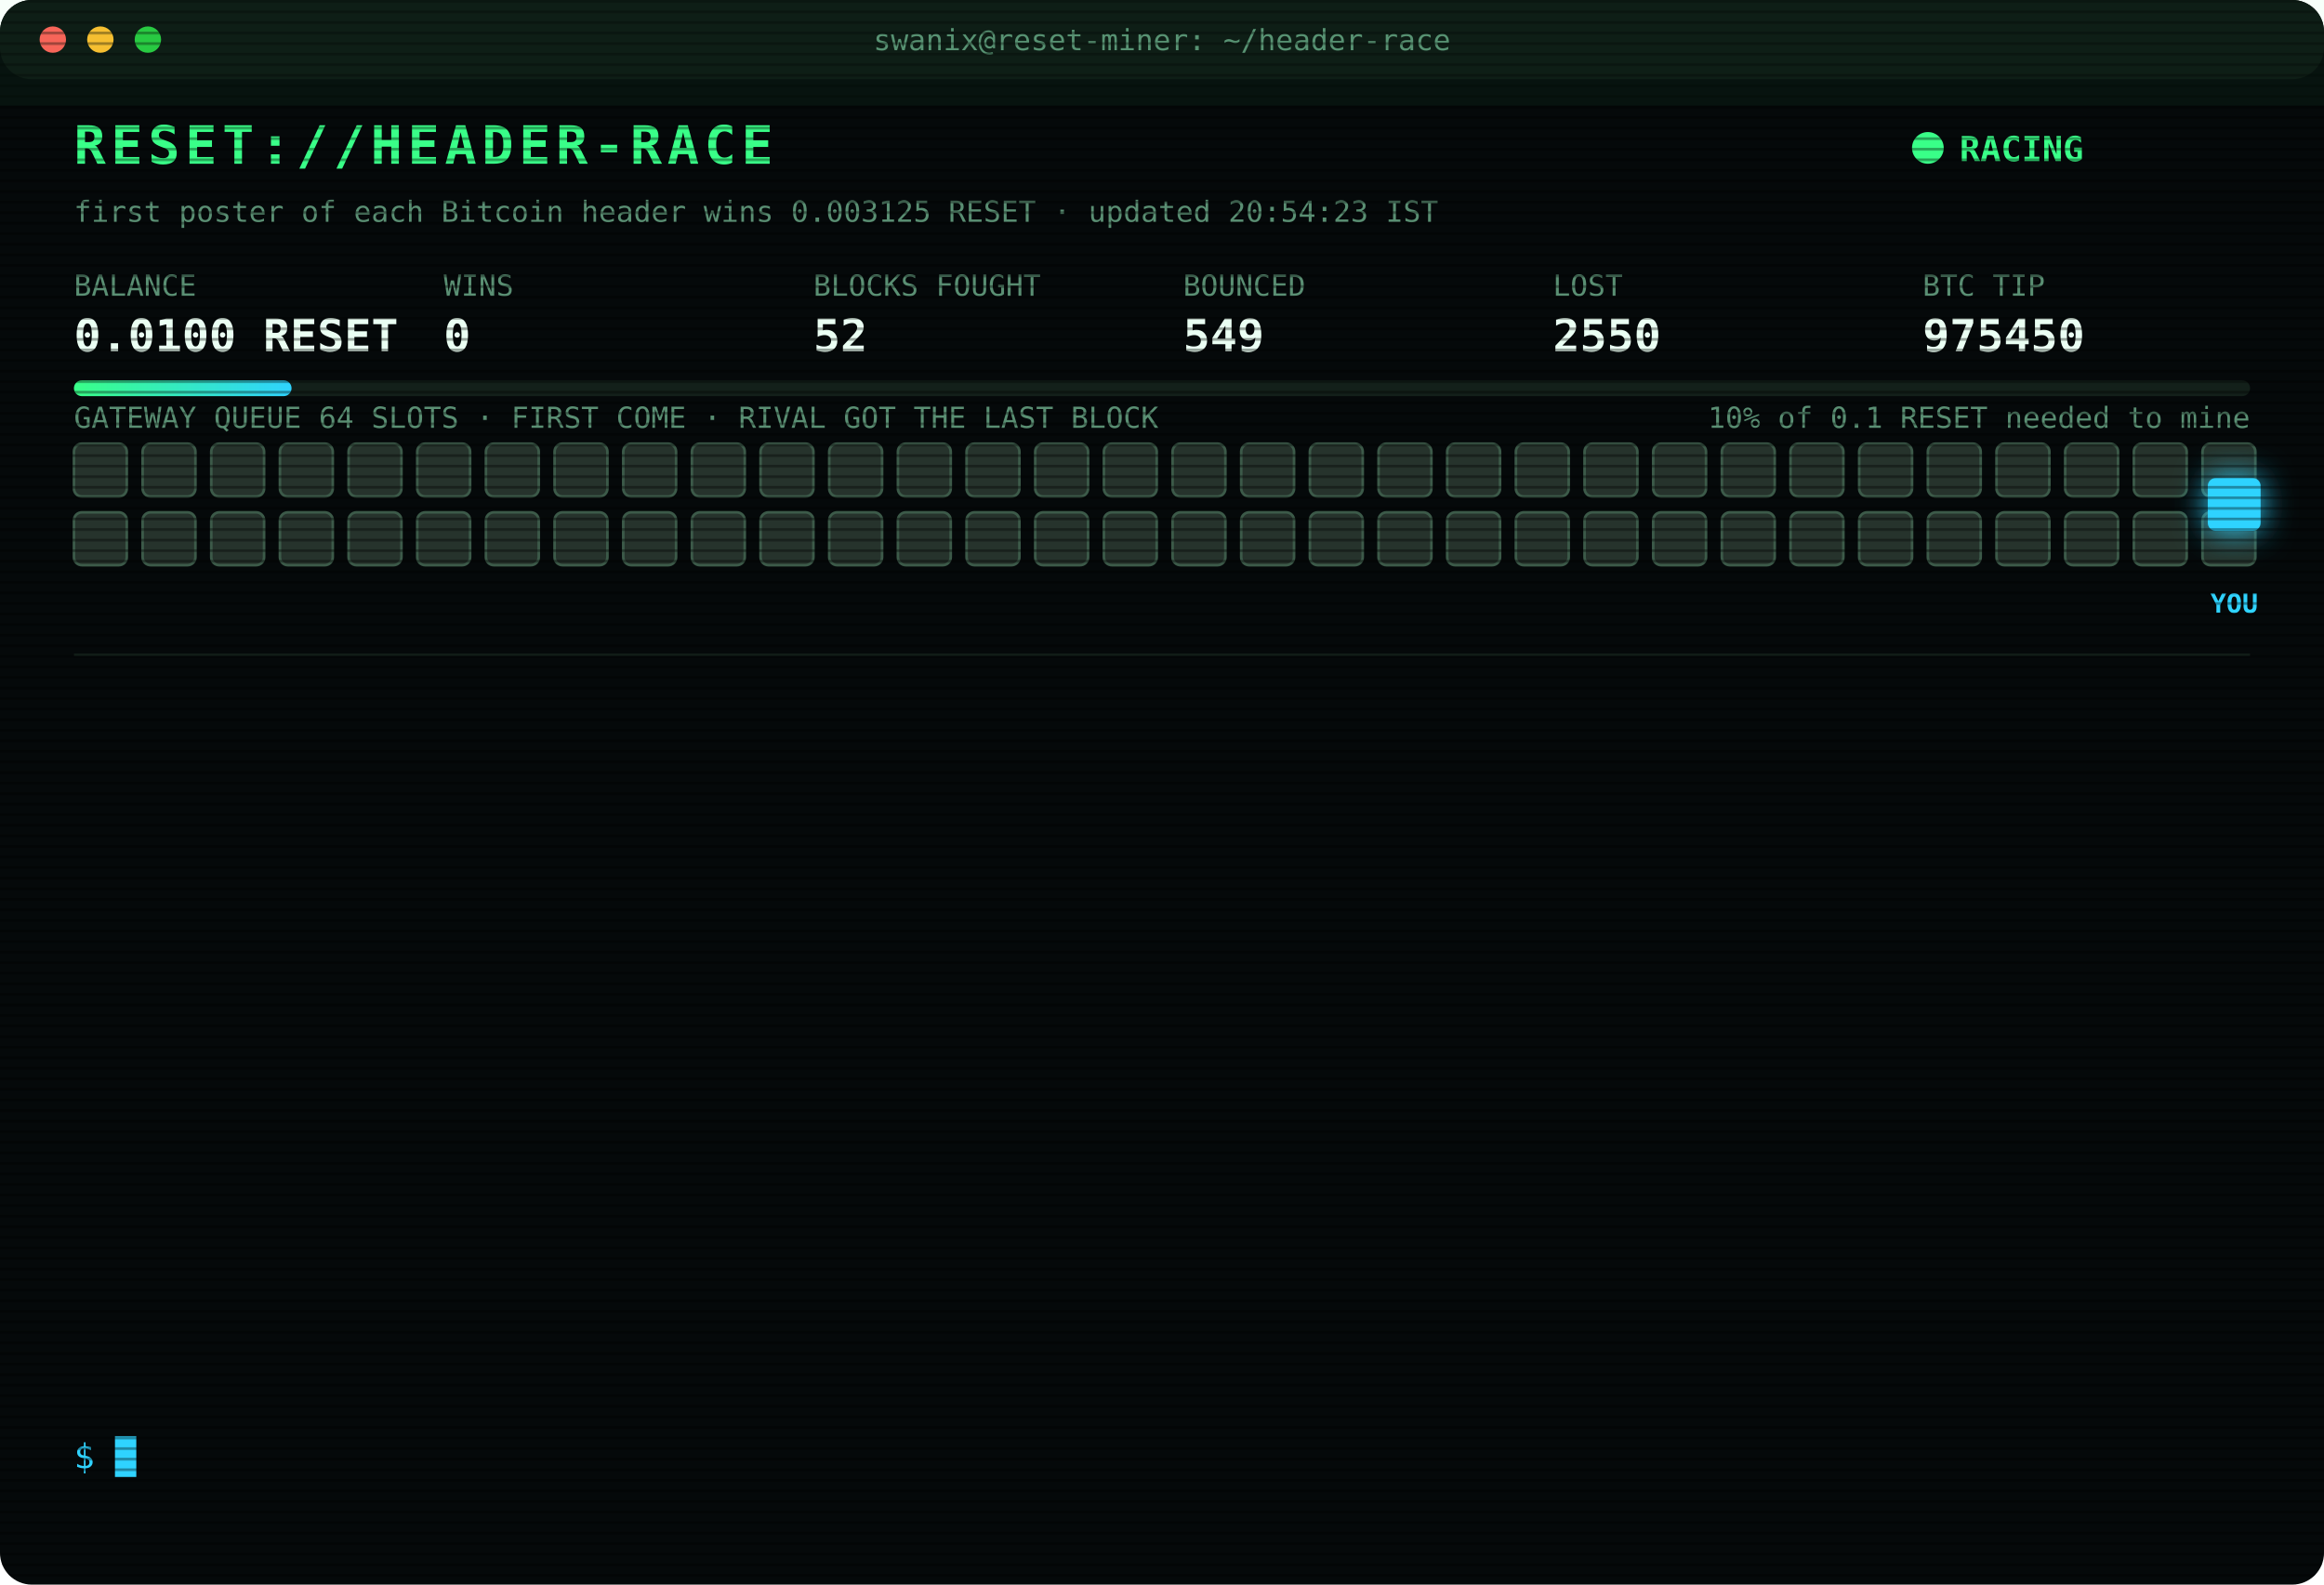
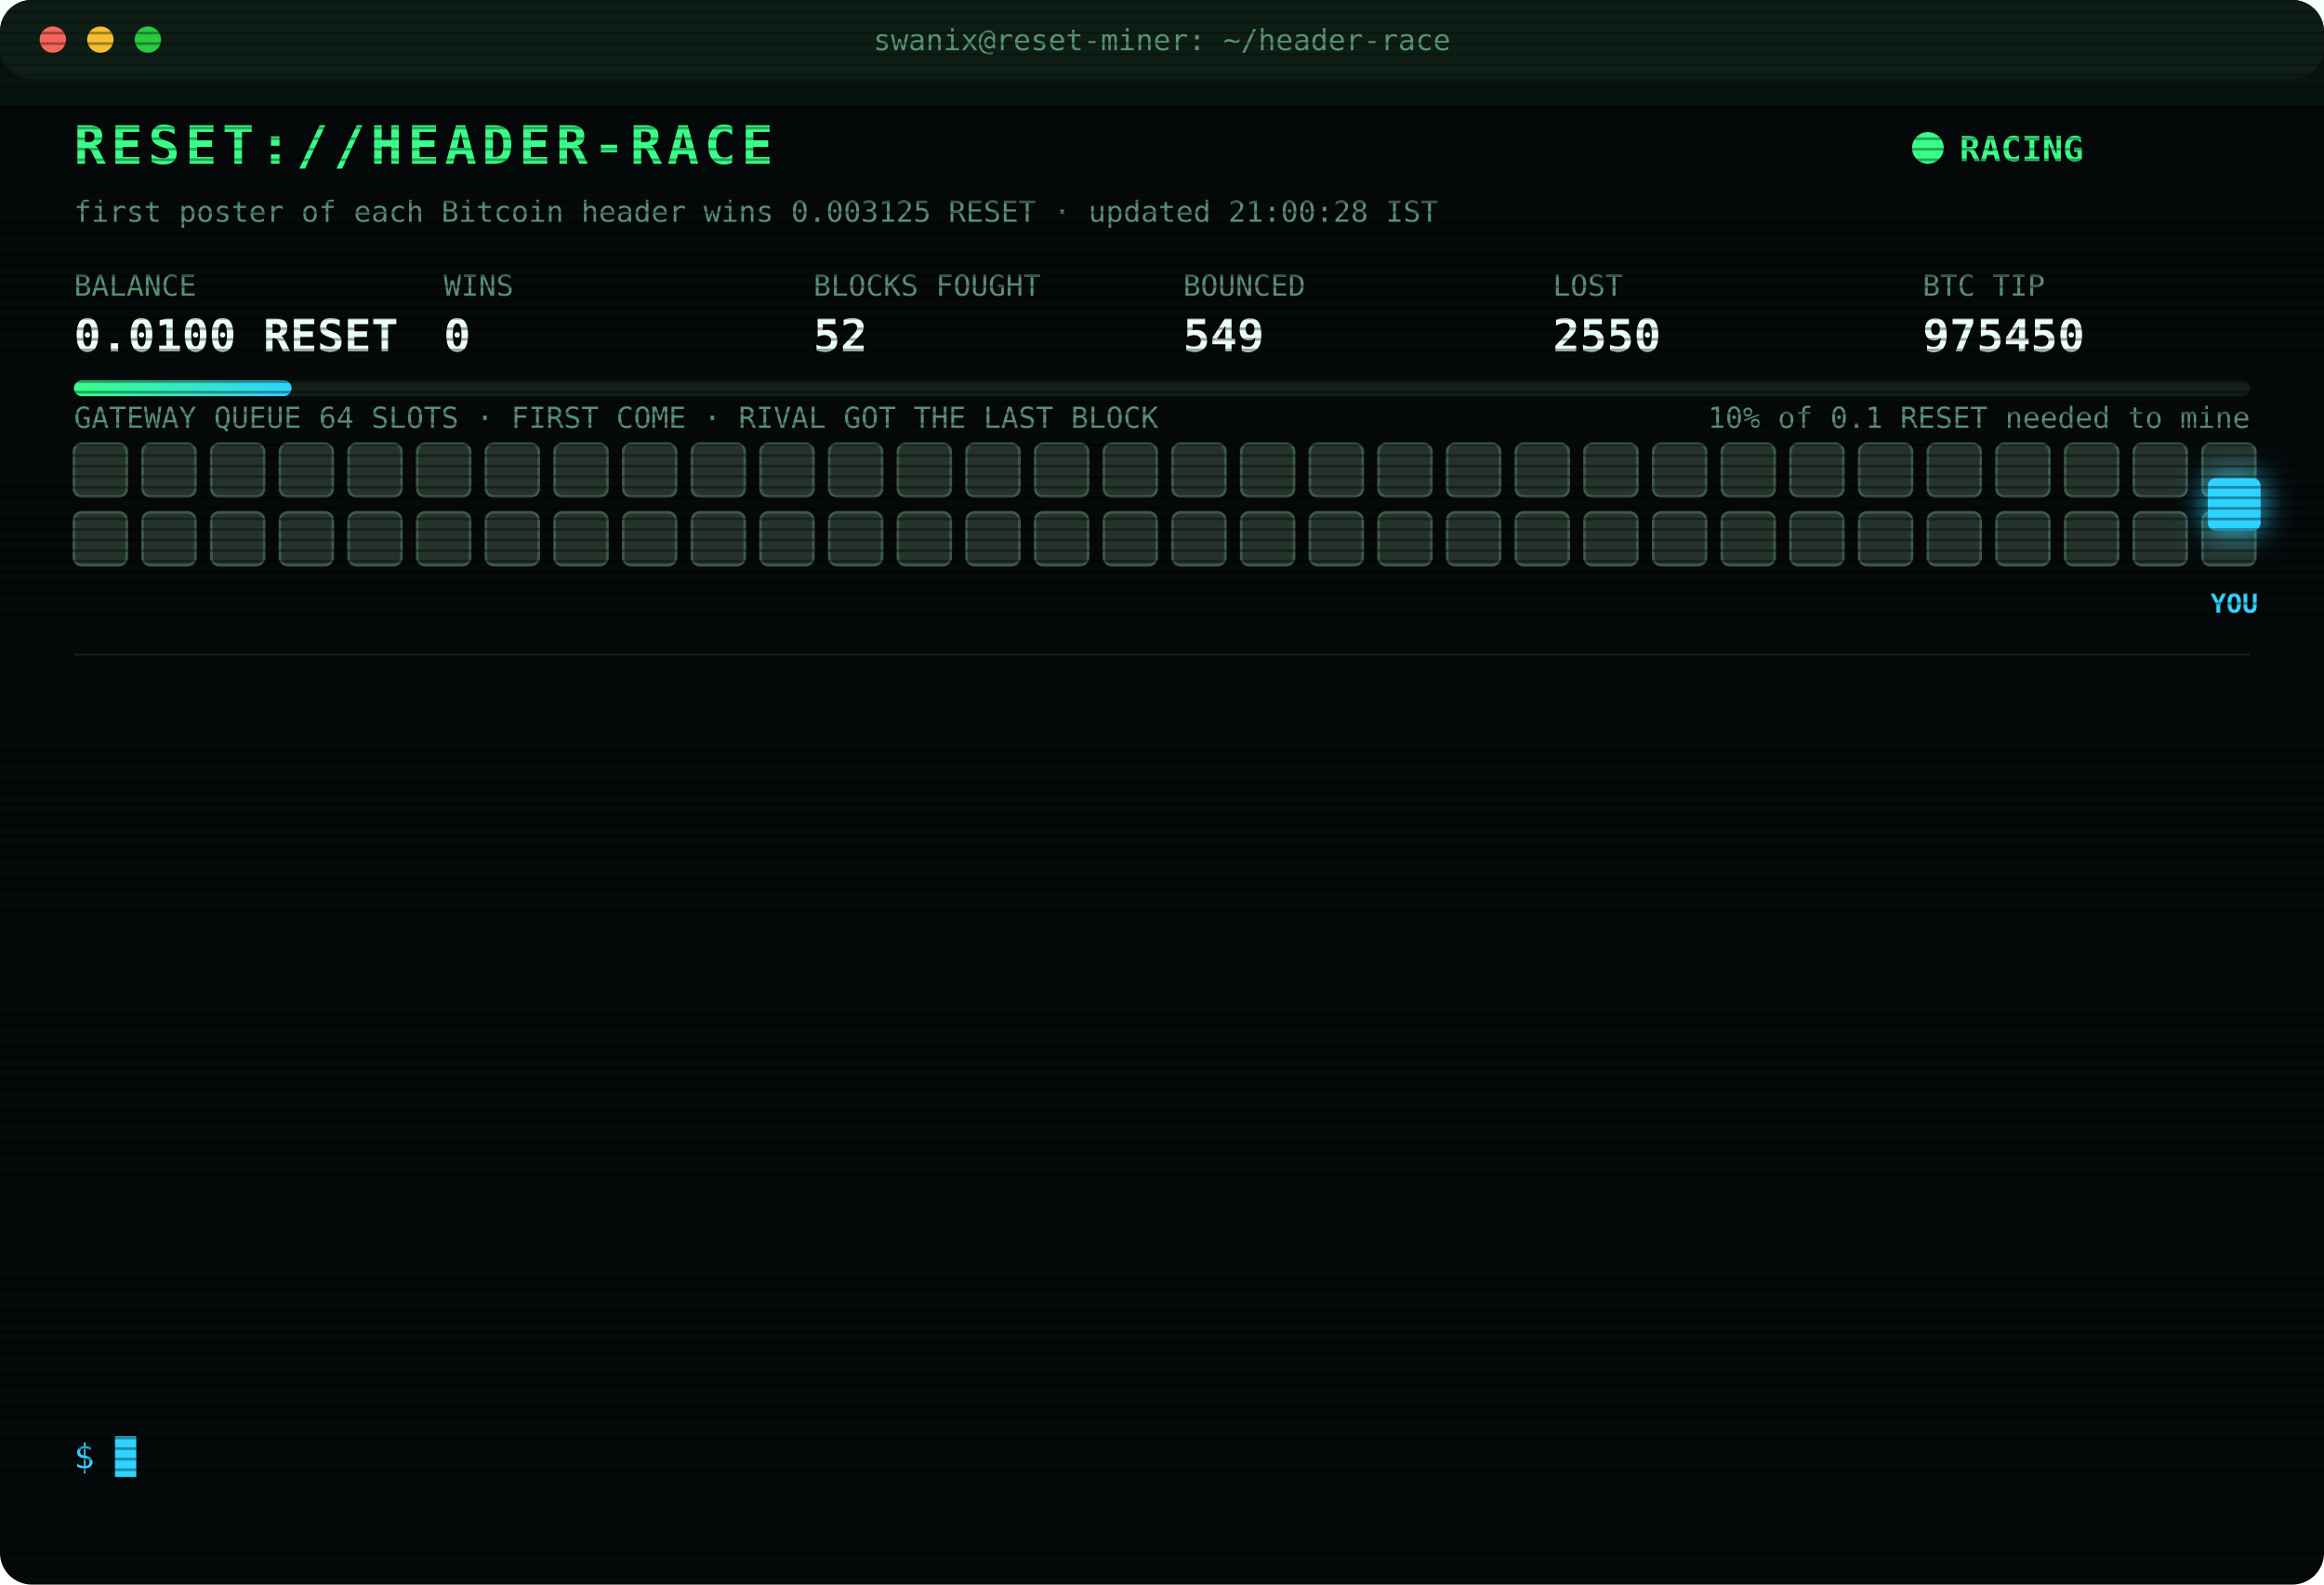
<svg xmlns="http://www.w3.org/2000/svg" width="880" height="600" viewBox="0 0 880 600" font-family="ui-monospace,SFMono-Regular,Menlo,Consolas,monospace">
  <style>
text{font-size:13px;fill:#7CFFB2}
.title{font-size:20px;font-weight:700;fill:#39FF88;letter-spacing:2px;animation:glitch 3s infinite steps(1)}
.sub{fill:#2fd3ff}.k{fill:#5a8f73;font-size:11px}.v{font-size:17px;font-weight:700;fill:#eafff3}
.ts{fill:#3f6b56}.boot{fill:#2fd3ff}.dim{fill:#5a8f73}.bad{fill:#ff4d6d}.warn{fill:#ffd23f}.mag{fill:#ff5cf0}.win{fill:#39FF88;font-weight:700}
.tag{font-size:10px;fill:#2fd3ff;font-weight:700}
.rival{fill:#26332c;stroke:#3c5a49;animation:jam 1.2s infinite alternate}
.idle{fill:#141c18;stroke:#22302a;animation:breathe 4s infinite}
.me{fill:#2fd3ff;filter:drop-shadow(0 0 6px #2fd3ff)}
.hover{animation:nudge 1.1s infinite ease-in-out}.bounce{animation:kick 1.4s infinite}
.ln{opacity:0;animation:in .4s forwards}
.cur{animation:blink 1s infinite steps(1)}
.scan{animation:scan 6s infinite linear}
.led{animation:blink 1.4s infinite}
@keyframes in{from{opacity:0;transform:translateX(-6px)}to{opacity:1;transform:none}}
@keyframes blink{50%{opacity:0}}
@keyframes jam{to{fill:#33463b}}
@keyframes breathe{50%{opacity:.4}}
@keyframes nudge{50%{transform:translateX(-10px)}}
@keyframes kick{0%,100%{transform:none}30%{transform:translateX(-14px)}55%{transform:translateX(10px) translateY(-6px)}}
@keyframes glitch{0%,92%{transform:none}93%{transform:translateX(2px);fill:#ff4d6d}95%{transform:translateX(-2px);fill:#2fd3ff}97%{transform:none}}
@keyframes scan{from{transform:translateY(-40px)}to{transform:translateY(600px)}}
</style>
  <defs>
    <pattern id="sl" width="4" height="4" patternUnits="userSpaceOnUse">
      <rect width="4" height="1" fill="#000" opacity=".35" />
    </pattern>
    <linearGradient id="bar">
      <stop offset="0" stop-color="#39FF88" />
      <stop offset="1" stop-color="#2fd3ff" />
    </linearGradient>
  </defs>
  <rect width="880" height="600" rx="12" fill="#05090a" />
  <rect width="880" height="30" rx="12" fill="#0d1512" />
  <circle cx="20" cy="15" r="5" fill="#ff5f57" />
  <circle cx="38" cy="15" r="5" fill="#febc2e" />
  <circle cx="56" cy="15" r="5" fill="#28c840" />
  <text x="440" y="19" text-anchor="middle" class="k">swanix@reset-miner: ~/header-race</text>
  <text x="28" y="62" class="title">RESET://HEADER-RACE</text>
  <circle class="led" cx="730" cy="56" r="6" fill="#39FF88" />
  <text x="742" y="61" class="win">RACING</text>
-   <text x="28" y="84" class="k">first poster of each Bitcoin header wins 0.003125 RESET · updated 20:54:23 IST</text>
+   <text x="28" y="84" class="k">first poster of each Bitcoin header wins 0.003125 RESET · updated 21:00:28 IST</text>
  <text x="28" y="112" class="k">BALANCE</text>
  <text x="28" y="133" class="v">0.0100 RESET</text>
  <text x="168" y="112" class="k">WINS</text>
  <text x="168" y="133" class="v">0</text>
  <text x="308" y="112" class="k">BLOCKS FOUGHT</text>
  <text x="308" y="133" class="v">52</text>
  <text x="448" y="112" class="k">BOUNCED</text>
  <text x="448" y="133" class="v">549</text>
  <text x="588" y="112" class="k">LOST</text>
  <text x="588" y="133" class="v">2550</text>
  <text x="728" y="112" class="k">BTC TIP</text>
  <text x="728" y="133" class="v">975450</text>
  <rect x="28" y="144" width="824" height="6" rx="3" fill="#13201a" />
  <rect x="28" y="144" width="82.4" height="6" rx="3" fill="url(#bar)" />
  <text x="852" y="162" text-anchor="end" class="k">10% of 0.1 RESET needed to mine</text>
  <text x="28" y="162" class="k">GATEWAY QUEUE 64 SLOTS · FIRST COME · RIVAL GOT THE LAST BLOCK</text>
  <rect class="rival" x="28" y="168" width="20" height="20" rx="3" style="animation-delay:0.00s" />
  <rect class="rival" x="54" y="168" width="20" height="20" rx="3" style="animation-delay:0.05s" />
  <rect class="rival" x="80" y="168" width="20" height="20" rx="3" style="animation-delay:0.10s" />
  <rect class="rival" x="106" y="168" width="20" height="20" rx="3" style="animation-delay:0.15s" />
  <rect class="rival" x="132" y="168" width="20" height="20" rx="3" style="animation-delay:0.20s" />
  <rect class="rival" x="158" y="168" width="20" height="20" rx="3" style="animation-delay:0.25s" />
  <rect class="rival" x="184" y="168" width="20" height="20" rx="3" style="animation-delay:0.30s" />
  <rect class="rival" x="210" y="168" width="20" height="20" rx="3" style="animation-delay:0.35s" />
  <rect class="rival" x="236" y="168" width="20" height="20" rx="3" style="animation-delay:0.40s" />
  <rect class="rival" x="262" y="168" width="20" height="20" rx="3" style="animation-delay:0.45s" />
  <rect class="rival" x="288" y="168" width="20" height="20" rx="3" style="animation-delay:0.50s" />
  <rect class="rival" x="314" y="168" width="20" height="20" rx="3" style="animation-delay:0.55s" />
  <rect class="rival" x="340" y="168" width="20" height="20" rx="3" style="animation-delay:0.60s" />
  <rect class="rival" x="366" y="168" width="20" height="20" rx="3" style="animation-delay:0.65s" />
  <rect class="rival" x="392" y="168" width="20" height="20" rx="3" style="animation-delay:0.70s" />
  <rect class="rival" x="418" y="168" width="20" height="20" rx="3" style="animation-delay:0.75s" />
  <rect class="rival" x="444" y="168" width="20" height="20" rx="3" style="animation-delay:0.80s" />
  <rect class="rival" x="470" y="168" width="20" height="20" rx="3" style="animation-delay:0.85s" />
  <rect class="rival" x="496" y="168" width="20" height="20" rx="3" style="animation-delay:0.90s" />
  <rect class="rival" x="522" y="168" width="20" height="20" rx="3" style="animation-delay:0.95s" />
  <rect class="rival" x="548" y="168" width="20" height="20" rx="3" style="animation-delay:1.00s" />
  <rect class="rival" x="574" y="168" width="20" height="20" rx="3" style="animation-delay:1.05s" />
  <rect class="rival" x="600" y="168" width="20" height="20" rx="3" style="animation-delay:1.10s" />
  <rect class="rival" x="626" y="168" width="20" height="20" rx="3" style="animation-delay:1.15s" />
  <rect class="rival" x="652" y="168" width="20" height="20" rx="3" style="animation-delay:1.20s" />
  <rect class="rival" x="678" y="168" width="20" height="20" rx="3" style="animation-delay:1.25s" />
  <rect class="rival" x="704" y="168" width="20" height="20" rx="3" style="animation-delay:1.30s" />
  <rect class="rival" x="730" y="168" width="20" height="20" rx="3" style="animation-delay:1.35s" />
  <rect class="rival" x="756" y="168" width="20" height="20" rx="3" style="animation-delay:1.40s" />
  <rect class="rival" x="782" y="168" width="20" height="20" rx="3" style="animation-delay:1.45s" />
  <rect class="rival" x="808" y="168" width="20" height="20" rx="3" style="animation-delay:1.50s" />
  <rect class="rival" x="834" y="168" width="20" height="20" rx="3" style="animation-delay:1.55s" />
  <rect class="rival" x="28" y="194" width="20" height="20" rx="3" style="animation-delay:1.60s" />
  <rect class="rival" x="54" y="194" width="20" height="20" rx="3" style="animation-delay:1.65s" />
  <rect class="rival" x="80" y="194" width="20" height="20" rx="3" style="animation-delay:1.70s" />
  <rect class="rival" x="106" y="194" width="20" height="20" rx="3" style="animation-delay:1.75s" />
  <rect class="rival" x="132" y="194" width="20" height="20" rx="3" style="animation-delay:1.80s" />
  <rect class="rival" x="158" y="194" width="20" height="20" rx="3" style="animation-delay:1.85s" />
  <rect class="rival" x="184" y="194" width="20" height="20" rx="3" style="animation-delay:1.90s" />
  <rect class="rival" x="210" y="194" width="20" height="20" rx="3" style="animation-delay:1.95s" />
  <rect class="rival" x="236" y="194" width="20" height="20" rx="3" style="animation-delay:2.00s" />
  <rect class="rival" x="262" y="194" width="20" height="20" rx="3" style="animation-delay:2.05s" />
  <rect class="rival" x="288" y="194" width="20" height="20" rx="3" style="animation-delay:2.10s" />
  <rect class="rival" x="314" y="194" width="20" height="20" rx="3" style="animation-delay:2.15s" />
  <rect class="rival" x="340" y="194" width="20" height="20" rx="3" style="animation-delay:2.20s" />
  <rect class="rival" x="366" y="194" width="20" height="20" rx="3" style="animation-delay:2.25s" />
  <rect class="rival" x="392" y="194" width="20" height="20" rx="3" style="animation-delay:2.30s" />
  <rect class="rival" x="418" y="194" width="20" height="20" rx="3" style="animation-delay:2.35s" />
  <rect class="rival" x="444" y="194" width="20" height="20" rx="3" style="animation-delay:2.40s" />
  <rect class="rival" x="470" y="194" width="20" height="20" rx="3" style="animation-delay:2.45s" />
  <rect class="rival" x="496" y="194" width="20" height="20" rx="3" style="animation-delay:2.50s" />
  <rect class="rival" x="522" y="194" width="20" height="20" rx="3" style="animation-delay:2.55s" />
  <rect class="rival" x="548" y="194" width="20" height="20" rx="3" style="animation-delay:2.60s" />
  <rect class="rival" x="574" y="194" width="20" height="20" rx="3" style="animation-delay:2.65s" />
  <rect class="rival" x="600" y="194" width="20" height="20" rx="3" style="animation-delay:2.70s" />
  <rect class="rival" x="626" y="194" width="20" height="20" rx="3" style="animation-delay:2.75s" />
  <rect class="rival" x="652" y="194" width="20" height="20" rx="3" style="animation-delay:2.80s" />
  <rect class="rival" x="678" y="194" width="20" height="20" rx="3" style="animation-delay:2.85s" />
  <rect class="rival" x="704" y="194" width="20" height="20" rx="3" style="animation-delay:2.90s" />
  <rect class="rival" x="730" y="194" width="20" height="20" rx="3" style="animation-delay:2.95s" />
  <rect class="rival" x="756" y="194" width="20" height="20" rx="3" style="animation-delay:3.00s" />
  <rect class="rival" x="782" y="194" width="20" height="20" rx="3" style="animation-delay:3.05s" />
  <rect class="rival" x="808" y="194" width="20" height="20" rx="3" style="animation-delay:3.10s" />
  <rect class="rival" x="834" y="194" width="20" height="20" rx="3" style="animation-delay:3.15s" />
  <g class="hover">
    <rect class="me" x="836" y="181" width="20" height="20" rx="3" />
    <text class="tag" x="846" y="232" text-anchor="middle">YOU</text>
  </g>
  <line x1="28" x2="852" y1="248" y2="248" stroke="#13201a" />
  <g class="ln" style="animation-delay:0.40s">
    <text x="28" y="270" class="ts">18:22:19</text>
    <text x="104" y="270" class="bad">[LOST] #975435 taken by a rival miner</text>
  </g>
  <g class="ln" style="animation-delay:0.65s">
    <text x="28" y="292" class="ts">18:36:33</text>
    <text x="104" y="292" class="bad">[LOST] #975436 taken by a rival miner</text>
  </g>
  <g class="ln" style="animation-delay:0.90s">
    <text x="28" y="314" class="ts">18:55:30</text>
    <text x="104" y="314" class="bad">[LOST] #975437 taken by a rival miner</text>
  </g>
  <g class="ln" style="animation-delay:1.15s">
    <text x="28" y="336" class="ts">18:59:41</text>
    <text x="104" y="336" class="bad">[LOST] #975438 taken by a rival miner</text>
  </g>
  <g class="ln" style="animation-delay:1.40s">
    <text x="28" y="358" class="ts">19:06:31</text>
    <text x="104" y="358" class="bad">[LOST] #975439 taken by a rival miner</text>
  </g>
  <g class="ln" style="animation-delay:1.65s">
    <text x="28" y="380" class="ts">19:30:52</text>
    <text x="104" y="380" class="bad">[LOST] #975442 taken by a rival miner</text>
  </g>
  <g class="ln" style="animation-delay:1.90s">
    <text x="28" y="402" class="ts">19:43:31</text>
    <text x="104" y="402" class="bad">[LOST] #975443 taken by a rival miner</text>
  </g>
  <g class="ln" style="animation-delay:2.15s">
    <text x="28" y="424" class="ts">19:55:54</text>
    <text x="104" y="424" class="dim">[STINT END] calls 745 · wins 0</text>
  </g>
  <g class="ln" style="animation-delay:2.40s">
    <text x="28" y="446" class="ts">20:00:31</text>
    <text x="104" y="446" class="boot">[BOOT] racer v3 online · 3 feeds · stint 340m</text>
  </g>
  <g class="ln" style="animation-delay:2.65s">
    <text x="28" y="468" class="ts">20:07:40</text>
    <text x="104" y="468" class="bad">[LOST] #975447 taken by a rival miner</text>
  </g>
  <g class="ln" style="animation-delay:2.90s">
    <text x="28" y="490" class="ts">20:44:36</text>
    <text x="104" y="490" class="bad">[LOST] #975448 taken by a rival miner</text>
  </g>
  <g class="ln" style="animation-delay:3.15s">
    <text x="28" y="512" class="ts">20:52:17</text>
    <text x="104" y="512" class="bad">[LOST] #975449 taken by a rival miner</text>
  </g>
  <g class="ln" style="animation-delay:3.40s">
    <text x="28" y="534" class="ts">20:54:23</text>
    <text x="104" y="534" class="bad">[LOST] #975450 taken by a rival miner</text>
  </g>
  <text x="28" y="556" class="sub">$ <tspan class="cur">█</tspan>
  </text>
  <rect width="880" height="600" rx="12" fill="url(#sl)" pointer-events="none" />
  <rect class="scan" width="880" height="40" fill="#39FF88" opacity=".04" />
</svg>
